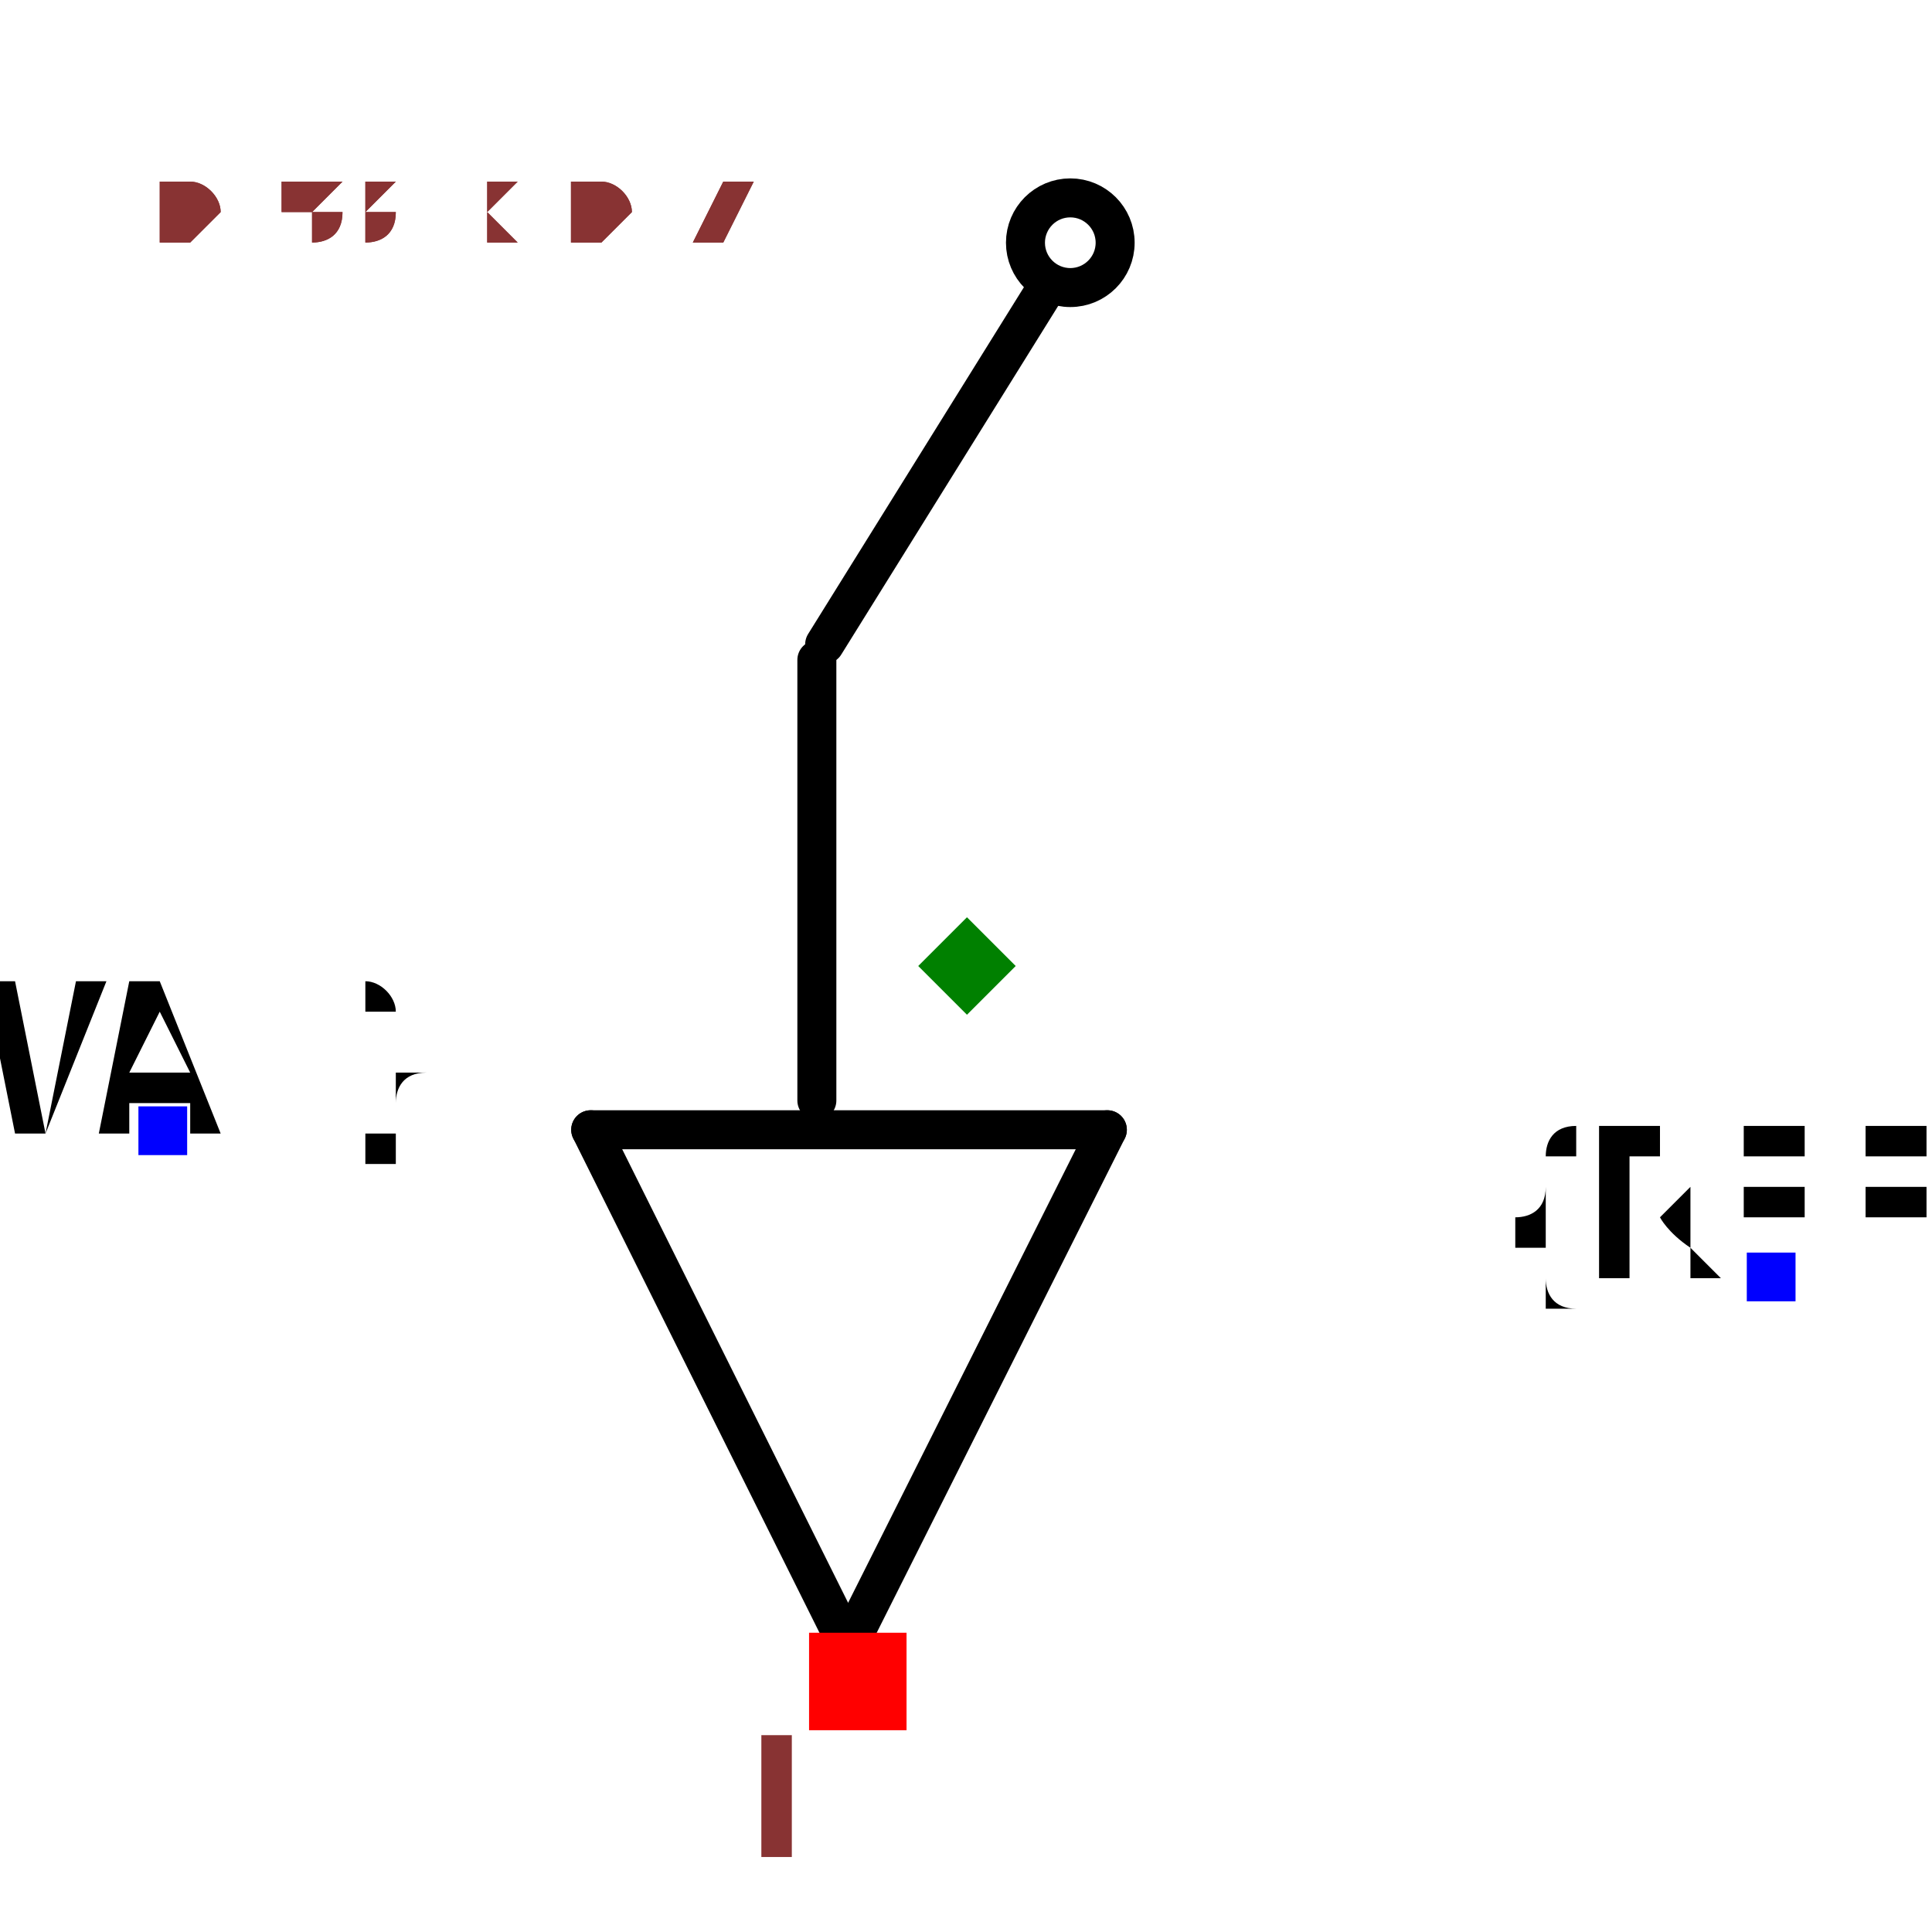
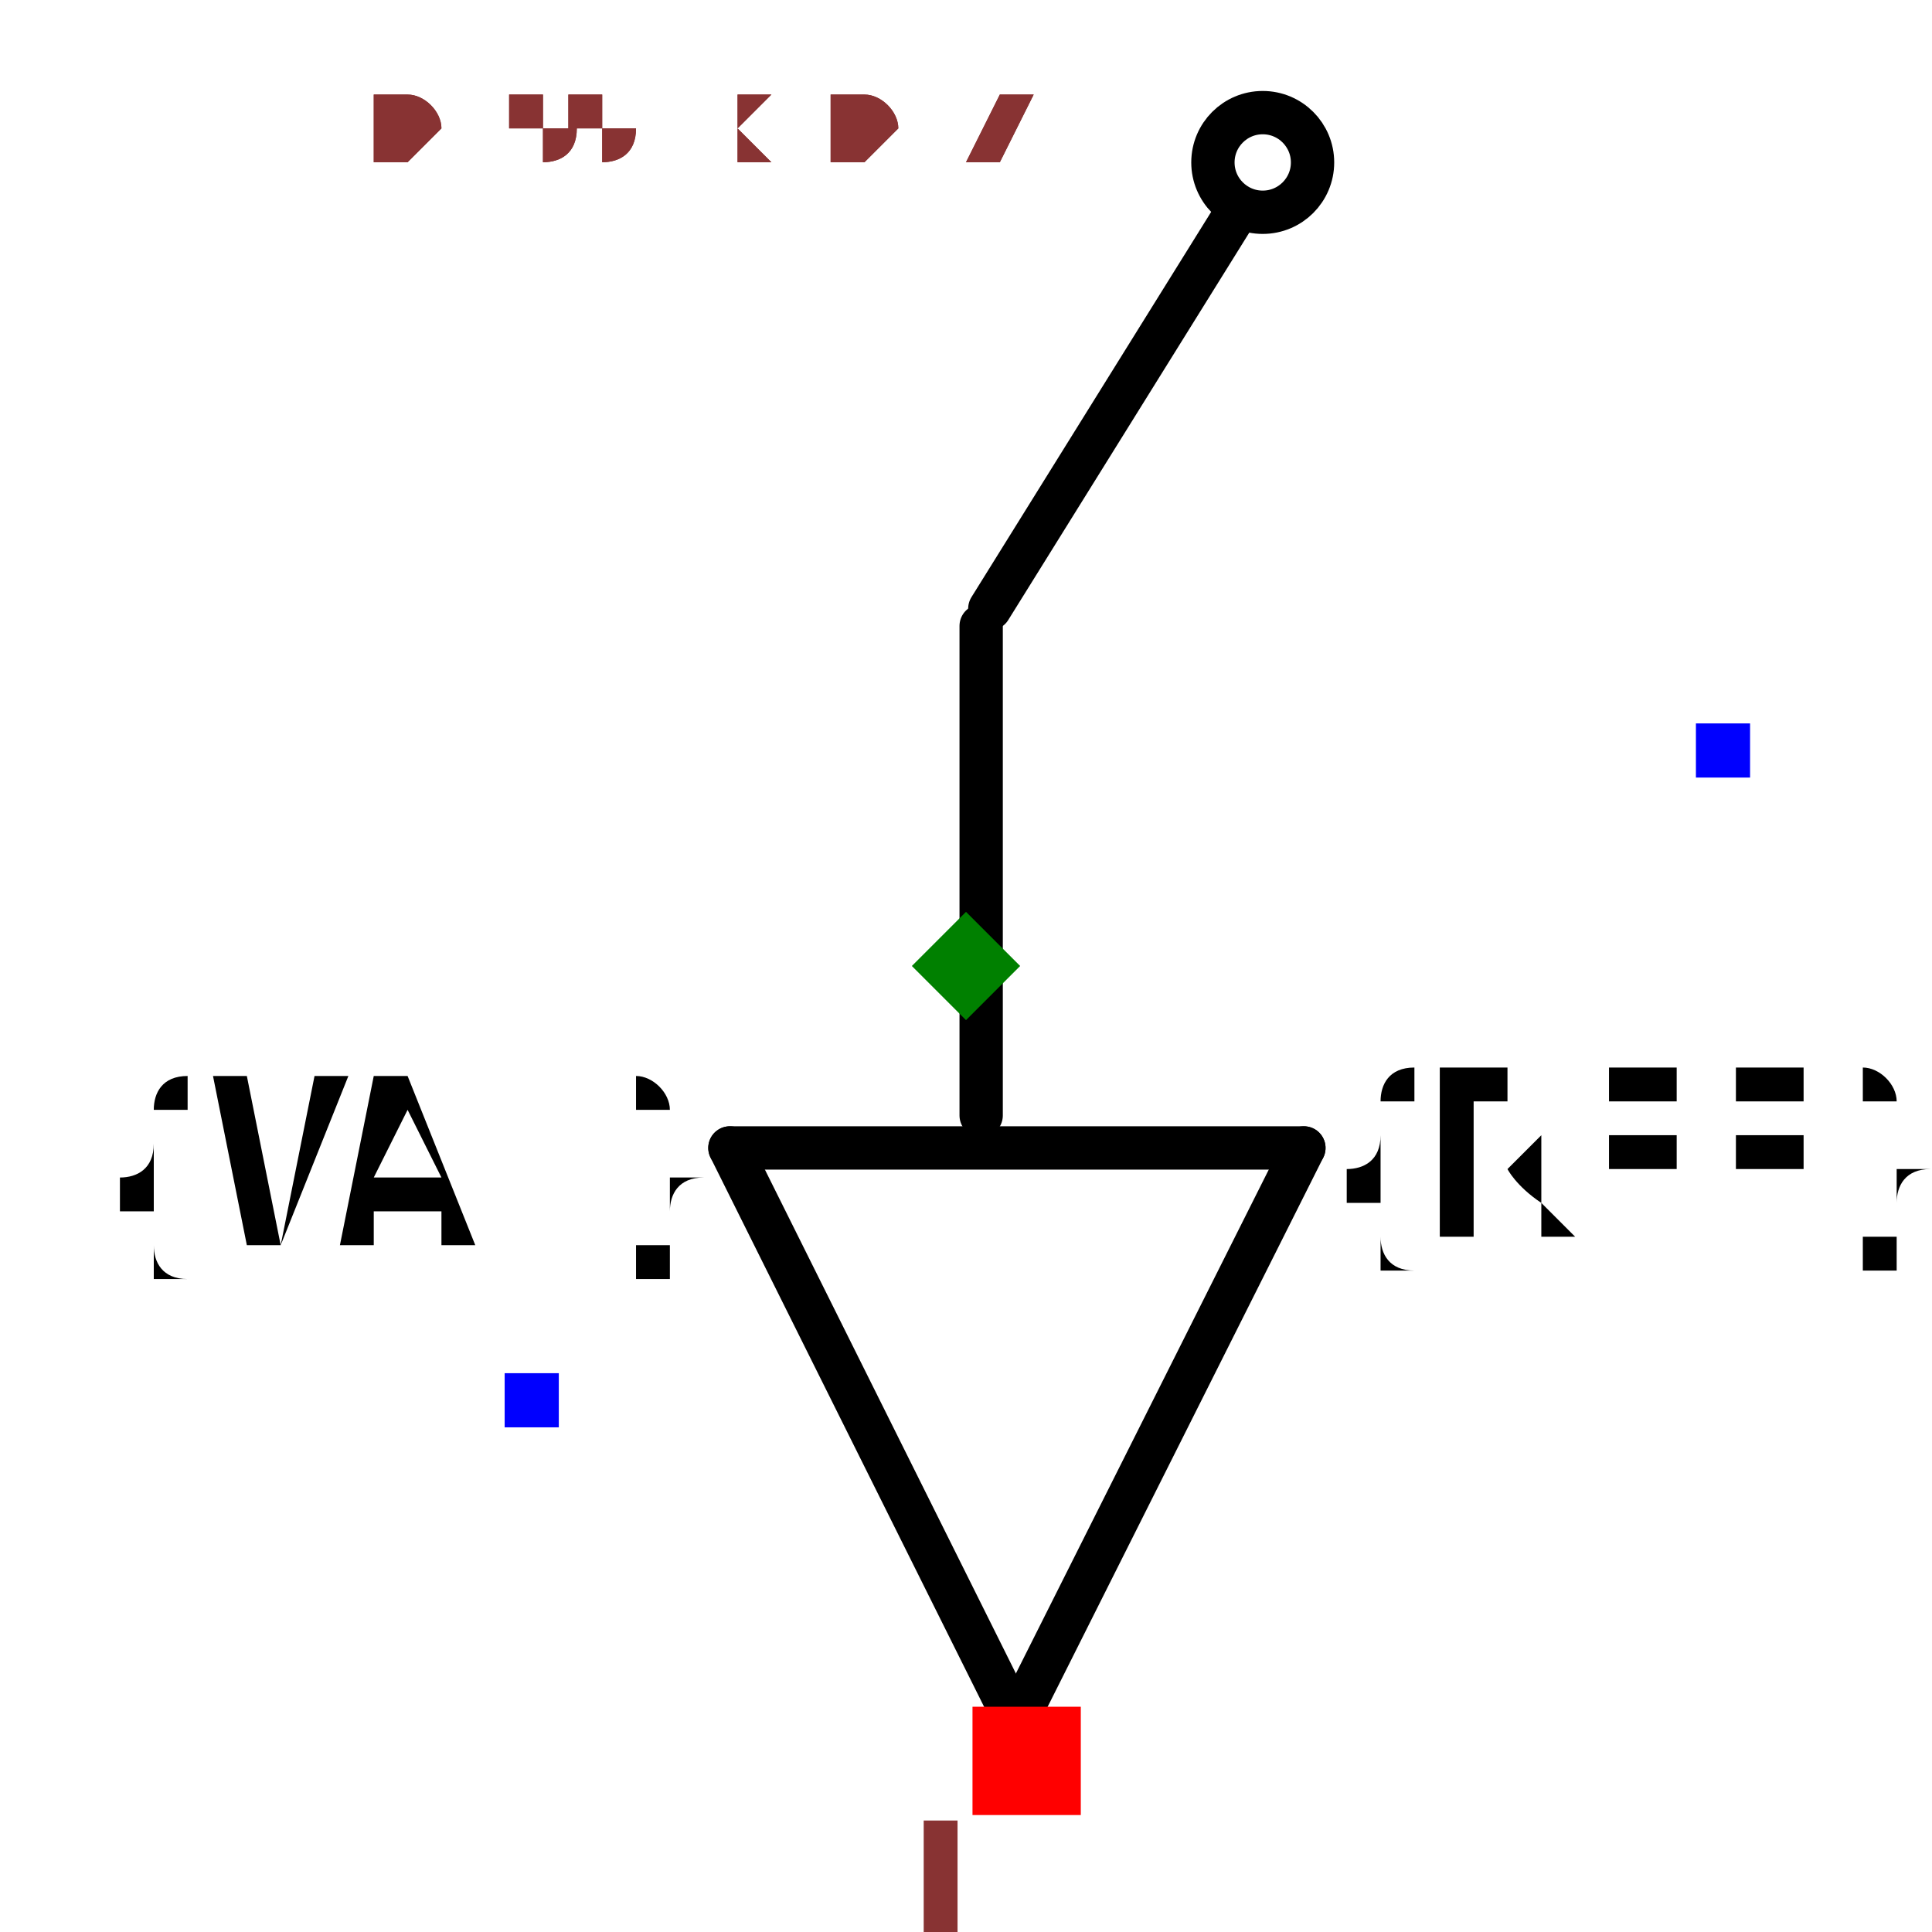
- <svg xmlns="http://www.w3.org/2000/svg" width="150" height="150" viewBox="-0.496 -0.446 0.991 0.892">
-   <path d="M-0.077,-0.157 L-0.077,0.069" fill="none" stroke="black" stroke-width="0.02" stroke-linecap="round" stroke-linejoin="round" />
-   <path d="M0.039,-0.345 L-0.073,-0.165" fill="none" stroke="black" stroke-width="0.02" stroke-linecap="round" stroke-linejoin="round" />
-   <path d="M-0.061,0.349 L-0.193,0.084" fill="none" stroke="black" stroke-width="0.02" stroke-linecap="round" stroke-linejoin="round" />
-   <path d="M0.072,0.084 L-0.061,0.349" fill="none" stroke="black" stroke-width="0.02" stroke-linecap="round" stroke-linejoin="round" />
-   <path d="M-0.193,0.084 L0.072,0.084" fill="none" stroke="black" stroke-width="0.02" stroke-linecap="round" stroke-linejoin="round" />
-   <circle cx="0.053" cy="-0.371" r="0.023" fill="none" stroke="black" stroke-width="0.02" />
-   <text x="0.413" y="0.159" dx="0" dy="0" text-anchor="middle" style="font: 0.1px monospace; fill: black">{REF}</text>
-   <rect x="0.4" y="0.147" width="0.025" height="0.025" fill="blue" />
-   <text x="-0.413" y="0.085" dx="0" dy="0" text-anchor="middle" style="font: 0.1px monospace; fill: black">{VAL}</text>
-   <rect x="-0.425" y="0.072" width="0.025" height="0.025" fill="blue" />
-   <rect x="-0.081" y="0.342" width="0.05" height="0.05" fill="red" />
-   <text x="-0.096" y="0.457" text-anchor="middle" style="font: 0.08px monospace; fill: #833;">1</text>
-   <path d="M -2.220446049250313e-16 -0.025 L 0.025 0 L -2.220446049250313e-16 0.025 L -0.025 0 Z" fill="green" />
-   <text x="-0.413" y="-0.372" style="font: 0.05px monospace; fill: #833;">0.83 x 0.74</text>
-   <text x="-0.413" y="-0.372" style="font: 0.05px monospace; fill: #833;">0.83 x 0.74</text>
+ <svg xmlns="http://www.w3.org/2000/svg" width="150" height="150" viewBox="-0.33 -0.446 0.66 0.892" version="1.1" id="svg9">
+   <defs id="defs9" />
+   <path d="M0.007,-0.157 L0.007,0.069" fill="none" stroke="black" stroke-width="0.02" stroke-linecap="round" stroke-linejoin="round" id="path1" />
+   <path d="M0.123,-0.345 L0.011,-0.165" fill="none" stroke="black" stroke-width="0.02" stroke-linecap="round" stroke-linejoin="round" id="path2" />
+   <path d="M0.023,0.349 L-0.109,0.084" fill="none" stroke="black" stroke-width="0.02" stroke-linecap="round" stroke-linejoin="round" id="path3" />
+   <path d="M0.156,0.084 L0.023,0.349" fill="none" stroke="black" stroke-width="0.02" stroke-linecap="round" stroke-linejoin="round" id="path4" />
+   <path d="M-0.109,0.084 L0.156,0.084" fill="none" stroke="black" stroke-width="0.02" stroke-linecap="round" stroke-linejoin="round" id="path5" />
+   <circle cx="0.137" cy="-0.371" r="0.023" fill="none" stroke="black" stroke-width="0.02" id="circle5" />
+   <text x="0.311" y="0.123" dx="0" dy="0" text-anchor="middle" style="font-style:normal;font-variant:normal;font-weight:normal;font-stretch:normal;font-size:0.1px;line-height:normal;font-family:monospace;fill:#000000" id="text5">{REF}</text>
+   <rect x="0.337" y="-0.112" width="0.025" height="0.025" fill="blue" id="rect5" />
+   <text x="-0.259" y="0.052" dx="0" dy="0.075" text-anchor="middle" style="font-style:normal;font-variant:normal;font-weight:normal;font-stretch:normal;font-size:0.1px;line-height:normal;font-family:monospace;fill:#000000" id="text6">{VAL}</text>
+   <rect x="-0.213" y="0.188" width="0.025" height="0.025" fill="blue" id="rect6" />
+   <rect x="0.003" y="0.342" width="0.05" height="0.05" fill="red" id="rect7" />
+   <text x="-0.012" y="0.457" text-anchor="middle" style="font: 0.08px monospace; fill: #833;" id="text7">1</text>
+   <path d="M -2.220446049250313e-16 -0.025 L 0.025 0 L -2.220446049250313e-16 0.025 L -0.025 0 Z" fill="green" id="path7" />
+   <text x="-0.275" y="-0.372" style="font: 0.05px monospace; fill: #833;" id="text8">0.55 x 0.74</text>
+   <text x="-0.275" y="-0.372" style="font: 0.05px monospace; fill: #833;" id="text9">0.55 x 0.74</text>
</svg>
